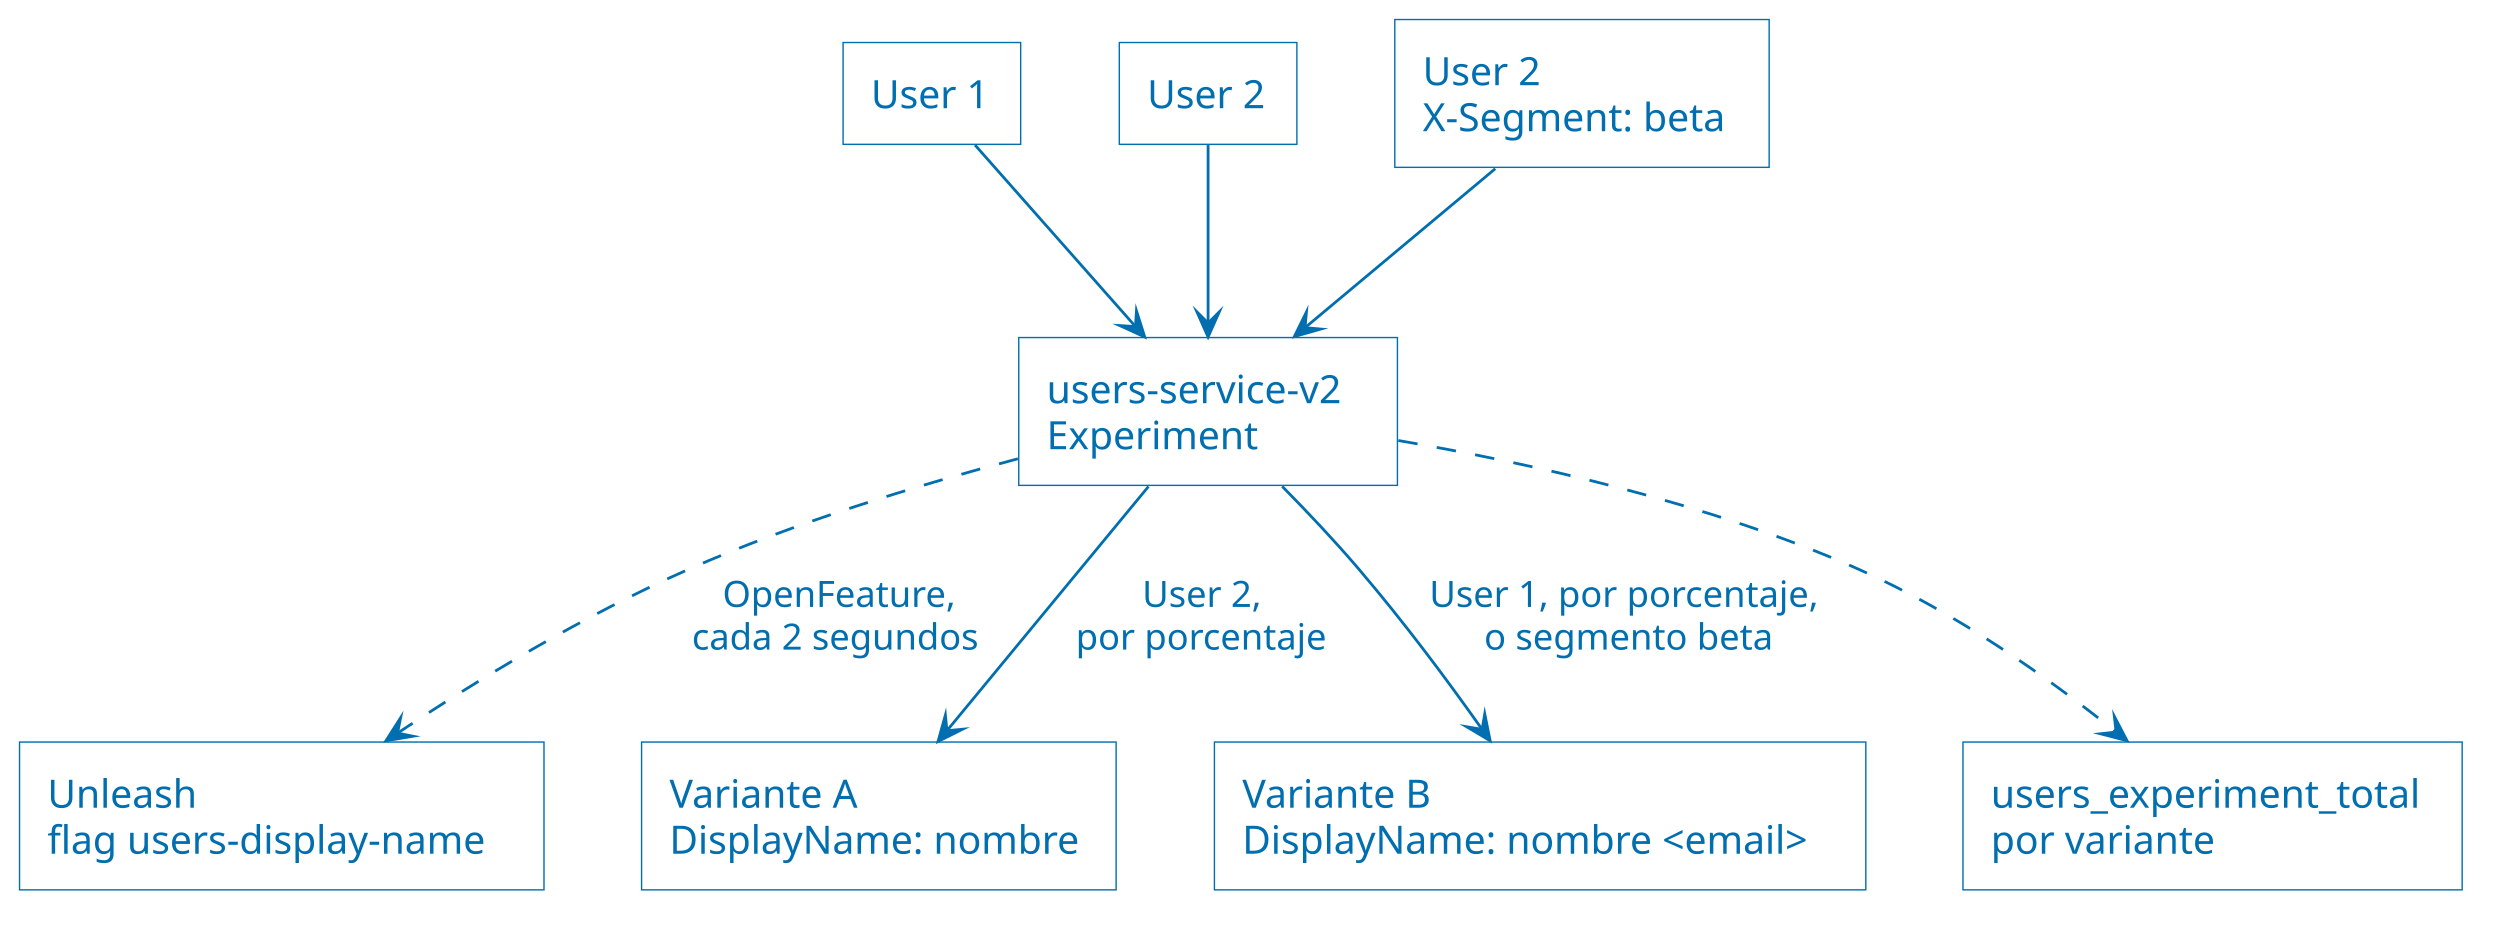
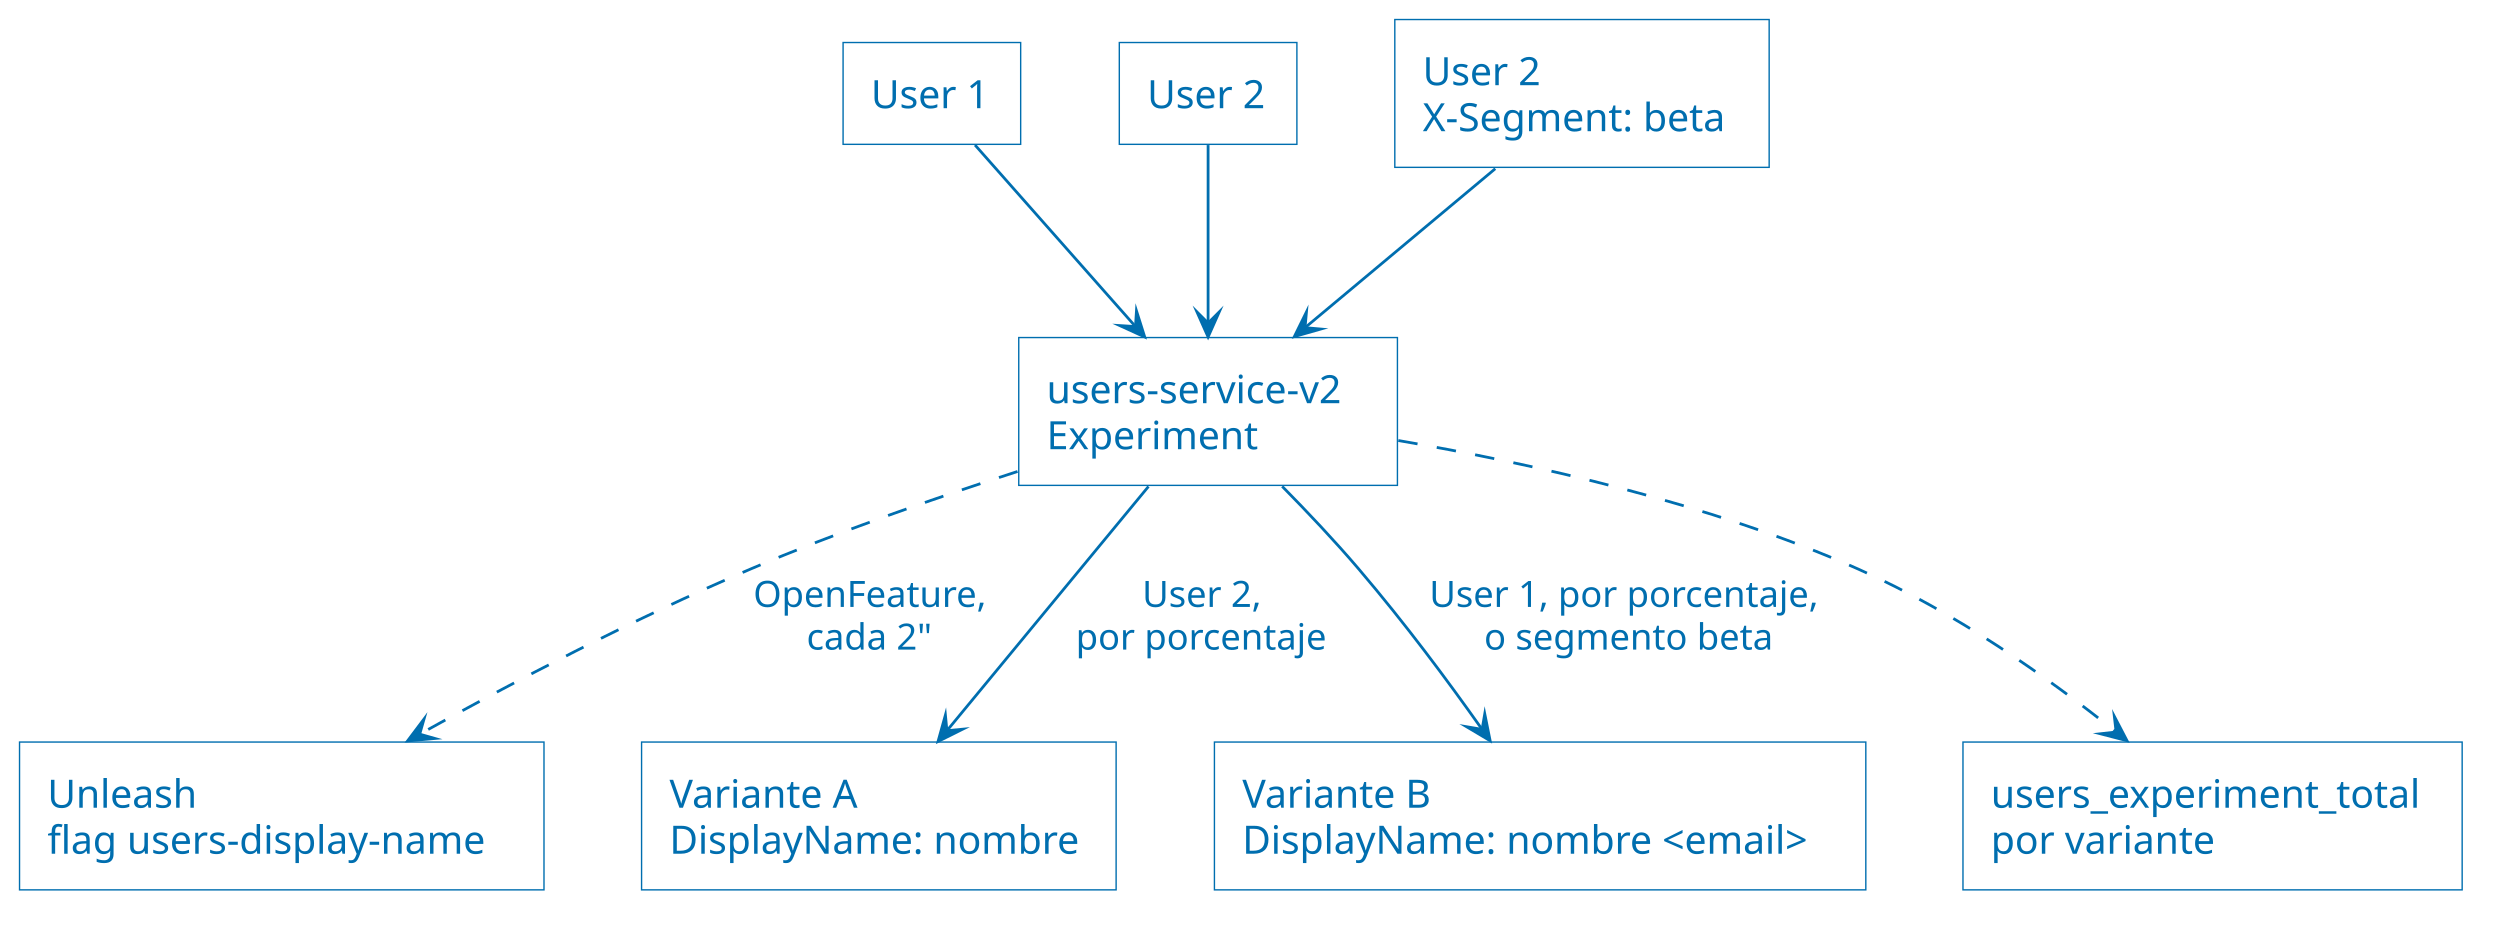
<svg xmlns="http://www.w3.org/2000/svg" version="1.1" data-diagram-type="DESCRIPTION" style="width:896px;height:332px;" width="896px" height="332px" viewBox="0 0 896 332" zoomAndPan="magnify" preserveAspectRatio="none" contentStyleType="text/css">
  <defs />
  <g font-family="sans-serif" lengthAdjust="spacing">
    <g class="entity" data-qualified-name="U1" id="ent0001" data-source-line="2">
      <rect x="302.16" y="15.24" width="63.647" height="36.488" fill="none" style="stroke:#006EAF;stroke-width:0.5;" />
      <text x="312.16" y="38.775" fill="#006EAF" font-size="14" textLength="43.647">User 1</text>
    </g>
    <g class="entity" data-qualified-name="U2" id="ent0002" data-source-line="3">
      <rect x="401.16" y="15.24" width="63.647" height="36.488" fill="none" style="stroke:#006EAF;stroke-width:0.5;" />
      <text x="411.16" y="38.775" fill="#006EAF" font-size="14" textLength="43.647">User 2</text>
    </g>
    <g class="entity" data-qualified-name="U3" id="ent0003" data-source-line="4">
      <rect x="499.9" y="7" width="134.167" height="52.977" fill="none" style="stroke:#006EAF;stroke-width:0.5;" />
      <text x="509.9" y="30.535" fill="#006EAF" font-size="14" textLength="43.647">User 2</text>
      <text x="509.9" y="47.023" fill="#006EAF" font-size="14" textLength="114.167">X-Segment: beta</text>
    </g>
    <g class="entity" data-qualified-name="V2" id="ent0004" data-source-line="5">
      <rect x="365.12" y="120.98" width="135.719" height="52.977" fill="none" style="stroke:#006EAF;stroke-width:0.5;" />
      <text x="375.12" y="144.515" fill="#006EAF" font-size="14" textLength="115.719">users-service-v2</text>
      <text x="375.12" y="161.003" fill="#006EAF" font-size="14" textLength="77.355">Experiment</text>
    </g>
    <g class="entity" data-qualified-name="UL" id="ent0005" data-source-line="6">
      <rect x="7" y="265.95" width="187.966" height="52.977" fill="none" style="stroke:#006EAF;stroke-width:0.5;" />
      <text x="17" y="289.485" fill="#006EAF" font-size="14" textLength="53.792">Unleash</text>
      <text x="17" y="305.973" fill="#006EAF" font-size="14" textLength="167.966">flag users-display-name</text>
    </g>
    <g class="entity" data-qualified-name="A" id="ent0006" data-source-line="7">
      <rect x="229.94" y="265.95" width="170.076" height="52.977" fill="none" style="stroke:#006EAF;stroke-width:0.5;" />
      <text x="239.94" y="289.485" fill="#006EAF" font-size="14" textLength="70.205">Variante A</text>
      <text x="239.94" y="305.973" fill="#006EAF" font-size="14" textLength="150.076">DisplayName: nombre</text>
    </g>
    <g class="entity" data-qualified-name="B" id="ent0007" data-source-line="8">
      <rect x="435.25" y="265.95" width="233.459" height="52.977" fill="none" style="stroke:#006EAF;stroke-width:0.5;" />
      <text x="445.25" y="289.485" fill="#006EAF" font-size="14" textLength="68.599">Variante B</text>
      <text x="445.25" y="305.973" fill="#006EAF" font-size="14" textLength="213.459">DisplayName: nombre &lt;email&gt;</text>
    </g>
    <g class="entity" data-qualified-name="M" id="ent0008" data-source-line="9">
      <rect x="703.53" y="265.95" width="178.908" height="52.977" fill="none" style="stroke:#006EAF;stroke-width:0.5;" />
      <text x="713.53" y="289.485" fill="#006EAF" font-size="14" textLength="158.908">users_experiment_total</text>
      <text x="713.53" y="305.973" fill="#006EAF" font-size="14" textLength="81.778">por variante</text>
    </g>
    <g class="link" data-entity-1="ent0001" data-entity-2="ent0004" id="lnk9" data-source-line="10" data-link-type="dependency">
      <path d="M349.45,51.98 C365.77,70.44 388.329,95.953 406.959,117.033" style="stroke:#006EAF;stroke-width:1;" fill="none" id="U1-to-V2" />
      <polygon points="410.27,120.78,407.307,111.387,406.959,117.033,401.313,116.685,410.27,120.78" fill="#006EAF" style="stroke:#006EAF;stroke-width:1;stroke-linejoin:miter;stroke-miterlimit:10;" />
    </g>
    <g class="link" data-entity-1="ent0002" data-entity-2="ent0004" id="lnk10" data-source-line="11" data-link-type="dependency">
      <path d="M432.98,51.98 C432.98,70.44 432.98,94.7 432.98,115.78" style="stroke:#006EAF;stroke-width:1;" fill="none" id="U2-to-V2" />
      <polygon points="432.98,120.78,436.98,111.78,432.98,115.78,428.98,111.78,432.98,120.78" fill="#006EAF" style="stroke:#006EAF;stroke-width:1;stroke-linejoin:miter;stroke-miterlimit:10;" />
    </g>
    <g class="link" data-entity-1="ent0003" data-entity-2="ent0004" id="lnk11" data-source-line="12" data-link-type="dependency">
      <path d="M535.9,60.46 C514.26,78.55 489.337,99.375 467.727,117.425" style="stroke:#006EAF;stroke-width:1;" fill="none" id="U3-to-V2" />
      <polygon points="463.89,120.63,473.362,117.93,467.727,117.425,468.233,111.791,463.89,120.63" fill="#006EAF" style="stroke:#006EAF;stroke-width:1;stroke-linejoin:miter;stroke-miterlimit:10;" />
    </g>
    <g class="link" data-entity-1="ent0004" data-entity-2="ent0005" id="lnk12" data-source-line="13" data-link-type="dependency">
-       <path d="M364.81,164.42 C328.97,173.89 284.76,187.31 246.98,203.95 C208.18,221.05 171.166,243.705 142.476,262.745" style="stroke:#006EAF;stroke-width:1;stroke-dasharray:7,7;" fill="none" id="V2-to-UL" />
-       <polygon points="138.31,265.51,148.021,263.866,142.476,262.745,143.597,257.201,138.31,265.51" fill="#006EAF" style="stroke:#006EAF;stroke-width:1;stroke-linejoin:miter;stroke-miterlimit:10;" />
-       <text x="258.961" y="217.518" fill="#006EAF" font-size="13" textLength="84.589">OpenFeature,</text>
-       <text x="247.98" y="232.829" fill="#006EAF" font-size="13" textLength="106.552">cada 2 segundos</text>
+       <path d="M364.68,168.98 C334.89,178.58 299.81,190.8 268.98,203.95 C226.18,222.21 183.739,244.578 150.429,263.118" style="stroke:#006EAF;stroke-width:1;stroke-dasharray:7,7;" fill="none" id="V2-to-UL" />
+       <polygon points="146.06,265.55,155.869,264.668,150.429,263.118,151.979,257.678,146.06,265.55" fill="#006EAF" style="stroke:#006EAF;stroke-width:1;stroke-linejoin:miter;stroke-miterlimit:10;" />
+       <text x="269.98" y="217.518" fill="#006EAF" font-size="13" textLength="84.589">OpenFeature,</text>
+       <text x="289.08" y="232.829" fill="#006EAF" font-size="13" textLength="46.389">cada 2"</text>
    </g>
    <g class="link" data-entity-1="ent0004" data-entity-2="ent0006" id="lnk13" data-source-line="14" data-link-type="dependency">
      <path d="M411.61,174.36 C390.23,200.27 360.703,236.044 339.373,261.884" style="stroke:#006EAF;stroke-width:1;" fill="none" id="V2-to-A" />
      <polygon points="336.19,265.74,345.004,261.346,339.373,261.884,338.835,256.253,336.19,265.74" fill="#006EAF" style="stroke:#006EAF;stroke-width:1;stroke-linejoin:miter;stroke-miterlimit:10;" />
      <text x="409.376" y="217.518" fill="#006EAF" font-size="13" textLength="44.643">User 2,</text>
      <text x="385.55" y="232.829" fill="#006EAF" font-size="13" textLength="92.295">por porcentaje</text>
    </g>
    <g class="link" data-entity-1="ent0004" data-entity-2="ent0007" id="lnk14" data-source-line="15" data-link-type="dependency">
      <path d="M459.54,174.32 C468.53,183.44 478.44,193.92 486.98,203.95 C503.91,223.83 518.592,243.619 531.182,261.409" style="stroke:#006EAF;stroke-width:1;" fill="none" id="V2-to-B" />
      <polygon points="534.07,265.49,532.136,255.833,531.182,261.409,525.606,260.454,534.07,265.49" fill="#006EAF" style="stroke:#006EAF;stroke-width:1;stroke-linejoin:miter;stroke-miterlimit:10;" />
      <text x="512.29" y="217.518" fill="#006EAF" font-size="13" textLength="145.165">User 1, por porcentaje,</text>
      <text x="531.898" y="232.829" fill="#006EAF" font-size="13" textLength="105.949">o segmento beta</text>
    </g>
    <g class="link" data-entity-1="ent0004" data-entity-2="ent0008" id="lnk15" data-source-line="16" data-link-type="dependency">
      <path d="M501.15,157.88 C548.79,166.07 613.08,180.42 665.98,203.95 C701.58,219.79 733.829,242.765 758.409,262.345" style="stroke:#006EAF;stroke-width:1;stroke-dasharray:7,7;" fill="none" id="V2-to-M" />
      <polygon points="762.32,265.46,757.773,256.724,758.409,262.345,752.788,262.981,762.32,265.46" fill="#006EAF" style="stroke:#006EAF;stroke-width:1;stroke-linejoin:miter;stroke-miterlimit:10;" />
    </g>
  </g>
</svg>
